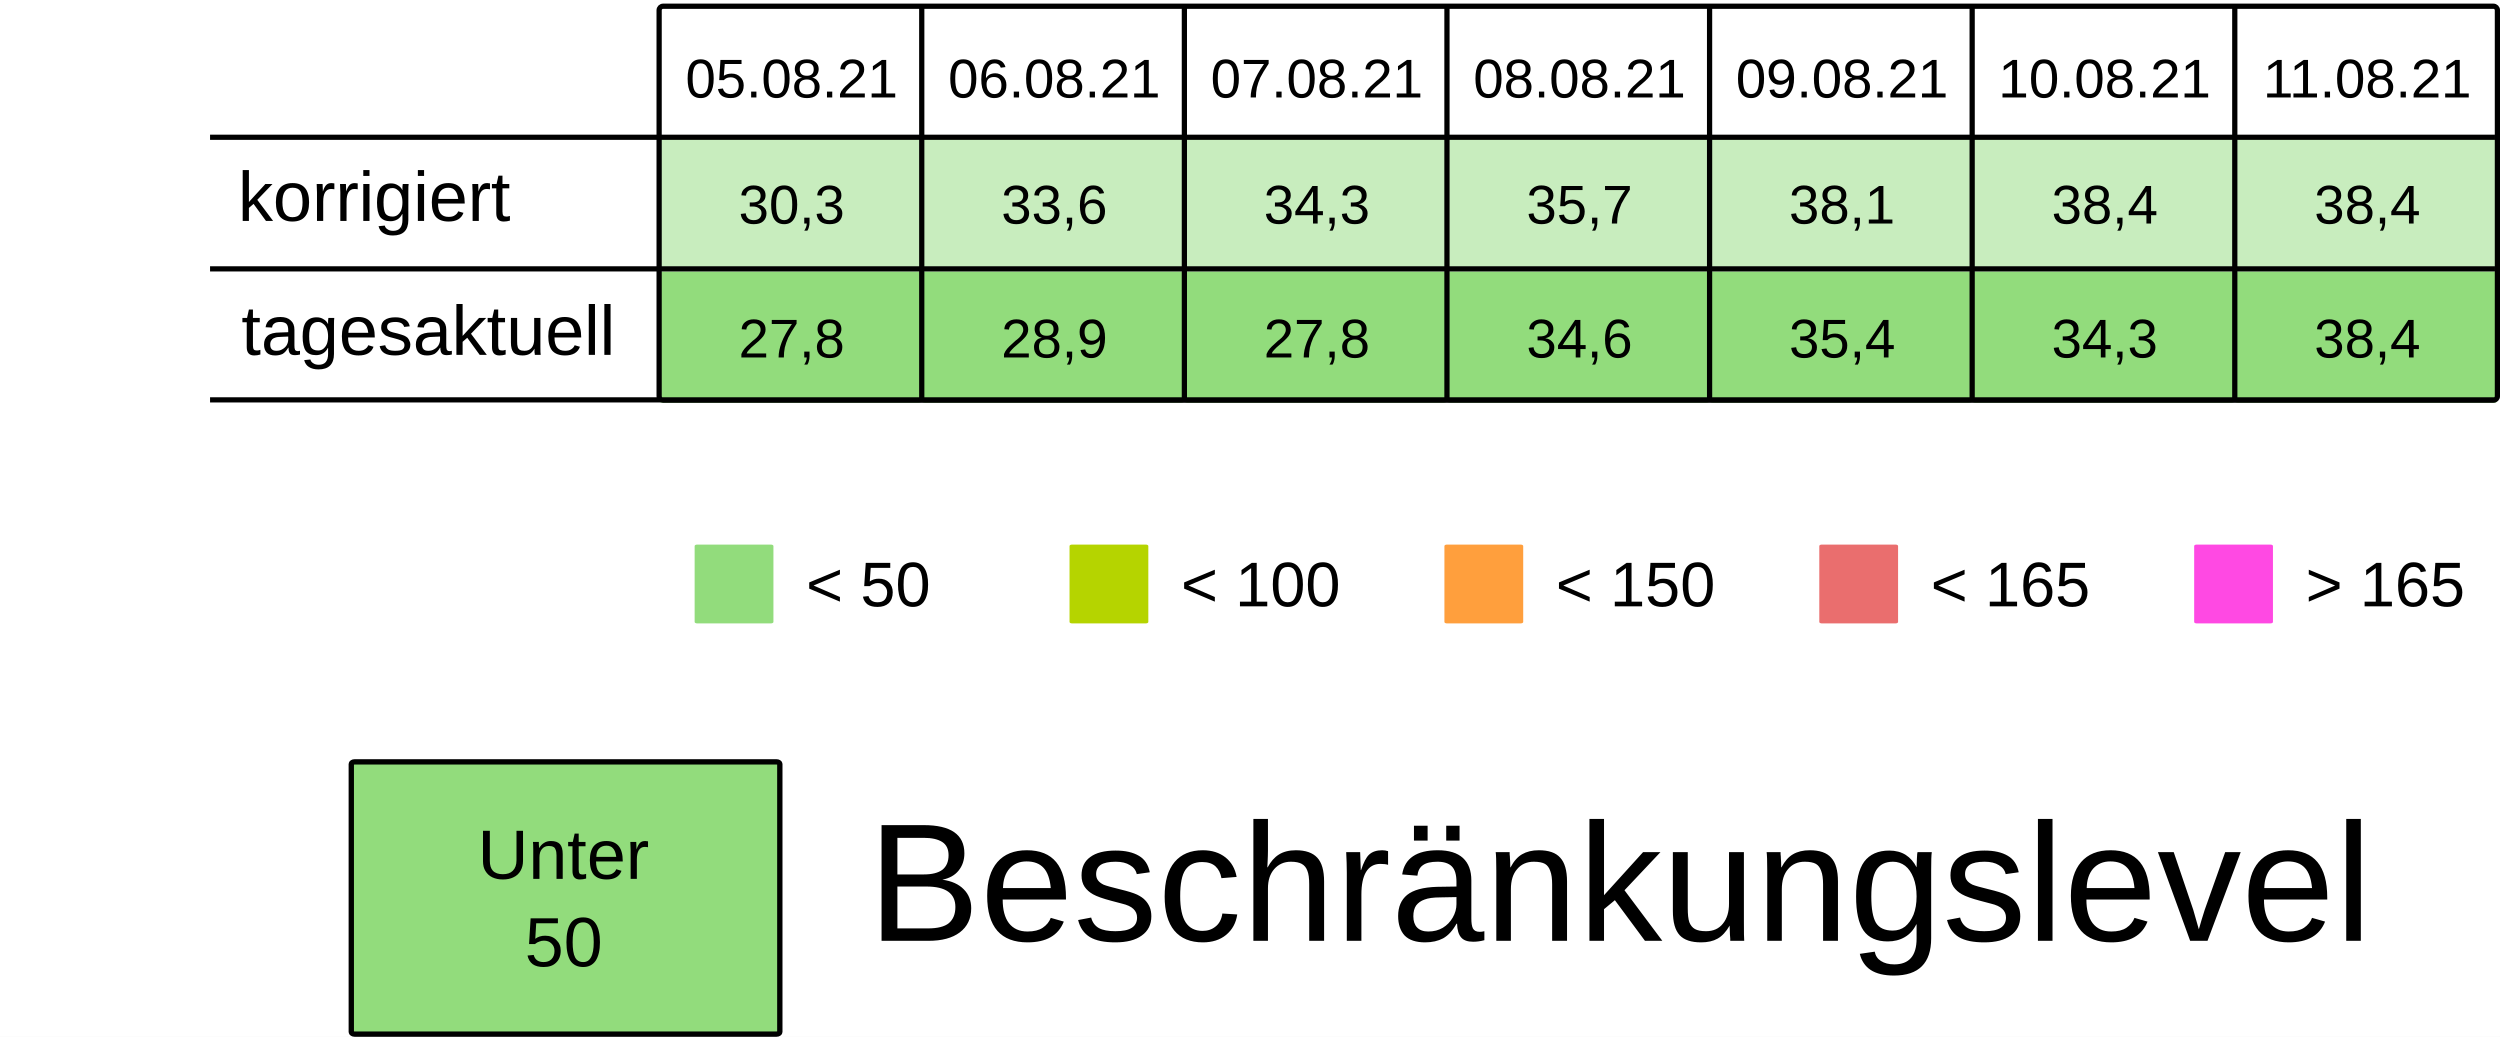
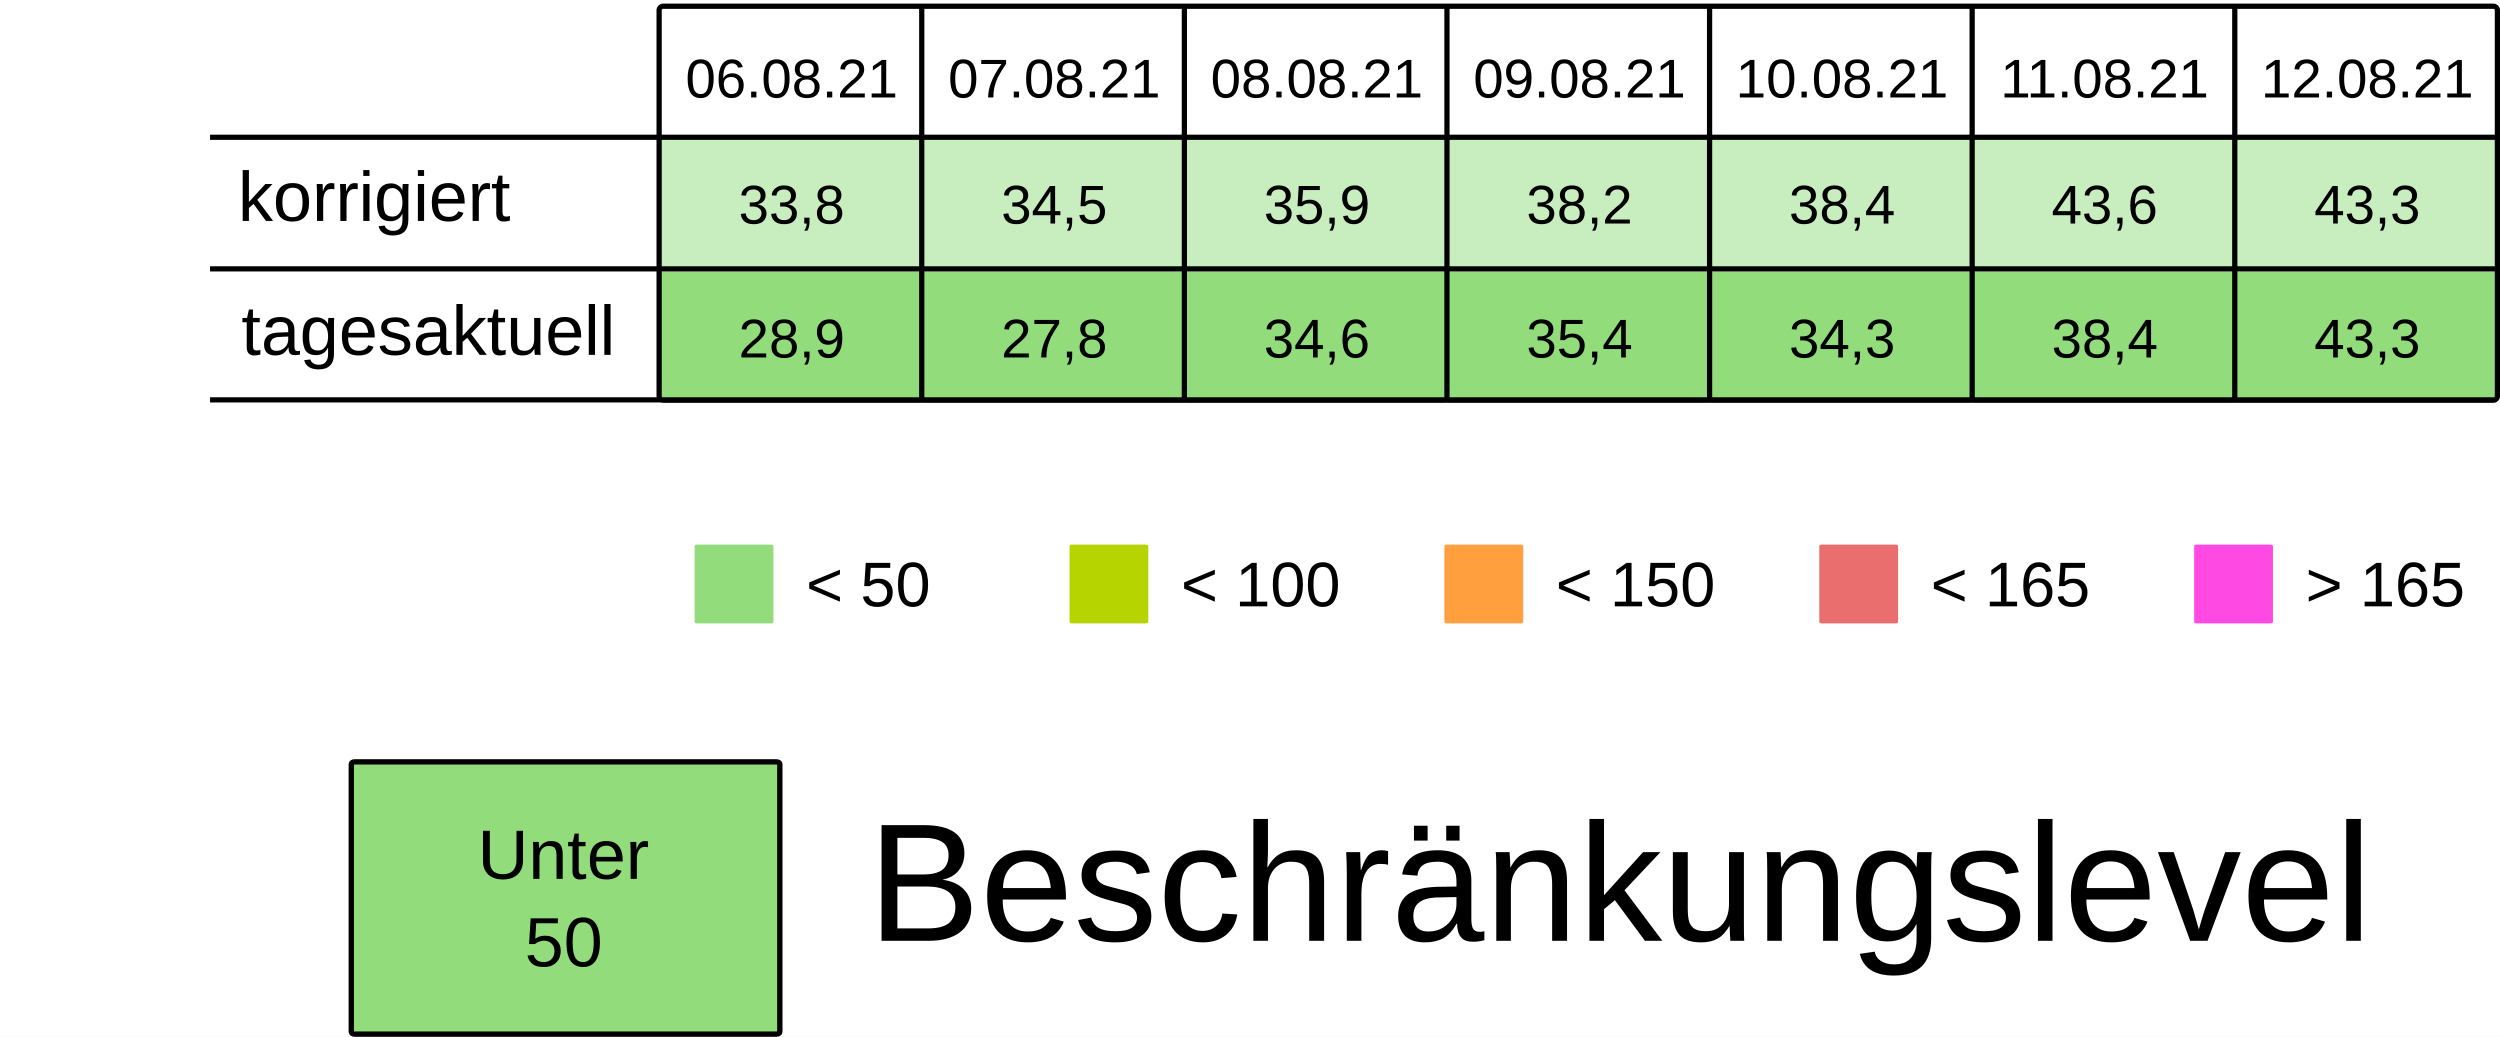
<svg xmlns="http://www.w3.org/2000/svg" viewBox="0 0 125.94 52.229" height="197.399" width="475.994">
  <rect width="100%" height="100%" x="-.001" fill="#fff" />
  <g transform="translate(-13.231 -25.355)">
    <rect ry=".106" rx=".169" y="32.284" x="46.434" height="6.615" width="13.229" fill="#92dc7c7F" />
    <rect ry=".106" rx=".169" y="32.284" x="59.664" height="6.615" width="13.229" fill="#92dc7c7F" />
    <rect ry=".106" rx=".169" y="32.284" x="72.893" height="6.615" width="13.229" fill="#92dc7c7F" />
    <rect ry=".106" rx=".169" y="32.284" x="86.122" height="6.615" width="13.229" fill="#92dc7c7F" />
    <rect ry=".106" rx=".169" y="32.284" x="99.351" height="6.615" width="13.229" fill="#92dc7c7F" />
    <rect ry=".106" rx=".169" y="32.284" x="112.58" height="6.615" width="13.229" fill="#92dc7c7F" />
    <rect ry=".106" rx=".169" y="32.284" x="125.809" height="6.615" width="13.229" fill="#92dc7c7F" />
    <text y="30.266" x="53.113" style="line-height:125%;-inkscape-font-specification:Arial;text-align:center" font-weight="400" font-size="2.749" letter-spacing="0" word-spacing="0" font-family="Arial" text-anchor="middle" stroke-width=".064">
-       <tspan style="text-align:center" y="30.266" x="53.113">05.08.21</tspan>
+       <tspan style="text-align:center" y="30.266" x="53.113">06.08.21</tspan>
    </text>
    <text y="30.266" x="66.342" style="line-height:125%;-inkscape-font-specification:Arial;text-align:center" font-weight="400" font-size="2.749" letter-spacing="0" word-spacing="0" font-family="Arial" text-anchor="middle" stroke-width=".064">
-       <tspan style="text-align:center" y="30.266" x="66.342">06.08.21</tspan>
+       <tspan style="text-align:center" y="30.266" x="66.342">07.08.21</tspan>
    </text>
    <text y="30.266" x="79.571" style="line-height:125%;-inkscape-font-specification:Arial;text-align:center" font-weight="400" font-size="2.749" letter-spacing="0" word-spacing="0" font-family="Arial" text-anchor="middle" stroke-width=".064">
-       <tspan style="text-align:center" y="30.266" x="79.571">07.08.21</tspan>
+       <tspan style="text-align:center" y="30.266" x="79.571">08.08.21</tspan>
    </text>
    <text y="30.266" x="92.8" style="line-height:125%;-inkscape-font-specification:Arial;text-align:center" font-weight="400" font-size="2.749" letter-spacing="0" word-spacing="0" font-family="Arial" text-anchor="middle" stroke-width=".064">
-       <tspan style="text-align:center" y="30.266" x="92.8">08.08.21</tspan>
+       <tspan style="text-align:center" y="30.266" x="92.8">09.08.21</tspan>
    </text>
    <text y="30.266" x="106.029" style="line-height:125%;-inkscape-font-specification:Arial;text-align:center" font-weight="400" font-size="2.749" letter-spacing="0" word-spacing="0" font-family="Arial" text-anchor="middle" stroke-width=".064">
-       <tspan style="text-align:center" y="30.266" x="106.029">09.08.21</tspan>
+       <tspan style="text-align:center" y="30.266" x="106.029">10.08.21</tspan>
    </text>
    <text y="30.266" x="119.258" style="line-height:125%;-inkscape-font-specification:Arial;text-align:center" font-weight="400" font-size="2.749" letter-spacing="0" word-spacing="0" font-family="Arial" text-anchor="middle" stroke-width=".064">
-       <tspan style="text-align:center" y="30.266" x="119.258">10.08.21</tspan>
+       <tspan style="text-align:center" y="30.266" x="119.258">11.08.21</tspan>
    </text>
    <text y="30.266" x="132.488" style="line-height:125%;-inkscape-font-specification:Arial;text-align:center" font-weight="400" font-size="2.749" letter-spacing="0" word-spacing="0" font-family="Arial" text-anchor="middle" stroke-width=".064">
-       <tspan style="text-align:center" y="30.266" x="132.488">11.08.21</tspan>
+       <tspan style="text-align:center" y="30.266" x="132.488">12.08.21</tspan>
    </text>
    <text y="36.616" x="53.113" style="line-height:125%;-inkscape-font-specification:Arial;text-align:center" font-weight="400" font-size="2.749" letter-spacing="0" word-spacing="0" font-family="Arial" text-anchor="middle" stroke-width=".064">
-       <tspan style="text-align:center" y="36.616" x="53.113">30,3</tspan>
+       <tspan style="text-align:center" y="36.616" x="53.113">33,8</tspan>
    </text>
    <text y="36.616" x="66.342" style="line-height:125%;-inkscape-font-specification:Arial;text-align:center" font-weight="400" font-size="2.749" letter-spacing="0" word-spacing="0" font-family="Arial" text-anchor="middle" stroke-width=".064">
-       <tspan style="text-align:center" y="36.616" x="66.342">33,6</tspan>
+       <tspan style="text-align:center" y="36.616" x="66.342">34,5</tspan>
    </text>
    <text y="36.616" x="79.571" style="line-height:125%;-inkscape-font-specification:Arial;text-align:center" font-weight="400" font-size="2.749" letter-spacing="0" word-spacing="0" font-family="Arial" text-anchor="middle" stroke-width=".064">
-       <tspan style="text-align:center" y="36.616" x="79.571">34,3</tspan>
+       <tspan style="text-align:center" y="36.616" x="79.571">35,9</tspan>
    </text>
    <text y="36.616" x="92.8" style="line-height:125%;-inkscape-font-specification:Arial;text-align:center" font-weight="400" font-size="2.749" letter-spacing="0" word-spacing="0" font-family="Arial" text-anchor="middle" stroke-width=".064">
-       <tspan style="text-align:center" y="36.616" x="92.8">35,7</tspan>
+       <tspan style="text-align:center" y="36.616" x="92.8">38,2</tspan>
    </text>
    <text y="36.616" x="106.029" style="line-height:125%;-inkscape-font-specification:Arial;text-align:center" font-weight="400" font-size="2.749" letter-spacing="0" word-spacing="0" font-family="Arial" text-anchor="middle" stroke-width=".064">
-       <tspan style="text-align:center" y="36.616" x="106.029">38,1</tspan>
+       <tspan style="text-align:center" y="36.616" x="106.029">38,4</tspan>
    </text>
    <text y="36.616" x="119.258" style="line-height:125%;-inkscape-font-specification:Arial;text-align:center" font-weight="400" font-size="2.749" letter-spacing="0" word-spacing="0" font-family="Arial" text-anchor="middle" stroke-width=".064">
-       <tspan style="text-align:center" y="36.616" x="119.258">38,4</tspan>
+       <tspan style="text-align:center" y="36.616" x="119.258">43,6</tspan>
    </text>
    <text y="36.616" x="132.488" style="line-height:125%;-inkscape-font-specification:Arial;text-align:center" font-weight="400" font-size="2.749" letter-spacing="0" word-spacing="0" font-family="Arial" text-anchor="middle" stroke-width=".064">
-       <tspan style="text-align:center" y="36.616" x="132.488">38,4</tspan>
+       <tspan style="text-align:center" y="36.616" x="132.488">43,3</tspan>
    </text>
    <rect ry=".071" rx=".12" y="52.79" x="48.224" height="3.969" width="3.969" fill="#92dc7c" />
    <text y="55.896" x="53.84" style="line-height:125%;-inkscape-font-specification:Arial" font-weight="400" font-size="3.175" letter-spacing="0" word-spacing="0" font-family="Arial" stroke-width=".265">
      <tspan y="55.896" x="53.84">&lt; 50</tspan>
    </text>
    <rect ry=".071" rx=".12" y="52.79" x="67.11" height="3.969" width="3.969" fill="#B5D400" />
    <text y="55.896" x="72.726" style="line-height:125%;-inkscape-font-specification:Arial" font-weight="400" font-size="3.175" letter-spacing="0" word-spacing="0" font-family="Arial" stroke-width=".265">
      <tspan y="55.896" x="72.726">&lt; 100</tspan>
    </text>
    <rect ry=".071" rx=".12" y="52.79" x="104.88" height="3.969" width="3.969" fill="#ea6e6e" />
    <text y="55.896" x="110.496" style="line-height:125%;-inkscape-font-specification:Arial" font-weight="400" font-size="3.175" letter-spacing="0" word-spacing="0" font-family="Arial" stroke-width=".265">
      <tspan y="55.896" x="110.496">&lt; 165</tspan>
    </text>
    <rect ry=".071" rx=".12" y="52.79" x="123.765" height="3.969" width="3.969" fill="#FF49E3" />
    <text y="55.896" x="129.381" style="line-height:125%;-inkscape-font-specification:Arial" font-weight="400" font-size="3.175" letter-spacing="0" word-spacing="0" font-family="Arial" stroke-width=".265">
      <tspan y="55.896" x="129.381">&gt; 165</tspan>
    </text>
    <rect ry=".071" rx=".12" y="52.79" x="85.995" height="3.969" width="3.969" fill="#ff9f3d" />
    <text y="55.896" x="91.61" style="line-height:125%;-inkscape-font-specification:Arial" font-weight="400" font-size="3.175" letter-spacing="0" word-spacing="0" font-family="Arial" stroke-width=".265">
      <tspan y="55.896" x="91.61">&lt; 150</tspan>
    </text>
    <rect ry=".106" rx=".169" y="39.031" x="46.435" height="6.615" width="13.229" fill="#92dc7c" />
    <rect ry=".106" rx=".169" y="39.031" x="59.665" height="6.615" width="13.229" fill="#92dc7c" />
    <rect ry=".106" rx=".169" y="39.031" x="72.894" height="6.615" width="13.229" fill="#92dc7c" />
    <rect ry=".106" rx=".169" y="39.031" x="86.123" height="6.615" width="13.229" fill="#92dc7c" />
    <rect ry=".106" rx=".169" y="39.031" x="99.352" height="6.615" width="13.229" fill="#92dc7c" />
    <rect ry=".106" rx=".169" y="39.031" x="112.581" height="6.615" width="13.229" fill="#92dc7c" />
    <rect ry=".106" rx=".169" y="39.031" x="125.81" height="6.615" width="13.229" fill="#92dc7c" />
    <text y="43.363" x="53.114" style="line-height:125%;-inkscape-font-specification:Arial;text-align:center" font-weight="400" font-size="2.749" letter-spacing="0" word-spacing="0" font-family="Arial" text-anchor="middle" stroke-width=".064">
-       <tspan style="text-align:center" y="43.363" x="53.114">27,8</tspan>
+       <tspan style="text-align:center" y="43.363" x="53.114">28,9</tspan>
    </text>
    <text y="43.363" x="66.343" style="line-height:125%;-inkscape-font-specification:Arial;text-align:center" font-weight="400" font-size="2.749" letter-spacing="0" word-spacing="0" font-family="Arial" text-anchor="middle" stroke-width=".064">
-       <tspan style="text-align:center" y="43.363" x="66.343">28,9</tspan>
+       <tspan style="text-align:center" y="43.363" x="66.343">27,8</tspan>
    </text>
    <text y="43.363" x="79.572" style="line-height:125%;-inkscape-font-specification:Arial;text-align:center" font-weight="400" font-size="2.749" letter-spacing="0" word-spacing="0" font-family="Arial" text-anchor="middle" stroke-width=".064">
-       <tspan style="text-align:center" y="43.363" x="79.572">27,8</tspan>
+       <tspan style="text-align:center" y="43.363" x="79.572">34,6</tspan>
    </text>
    <text y="43.363" x="92.801" style="line-height:125%;-inkscape-font-specification:Arial;text-align:center" font-weight="400" font-size="2.749" letter-spacing="0" word-spacing="0" font-family="Arial" text-anchor="middle" stroke-width=".064">
-       <tspan style="text-align:center" y="43.363" x="92.801">34,6</tspan>
+       <tspan style="text-align:center" y="43.363" x="92.801">35,4</tspan>
    </text>
    <text y="43.363" x="106.03" style="line-height:125%;-inkscape-font-specification:Arial;text-align:center" font-weight="400" font-size="2.749" letter-spacing="0" word-spacing="0" font-family="Arial" text-anchor="middle" stroke-width=".064">
-       <tspan style="text-align:center" y="43.363" x="106.03">35,4</tspan>
+       <tspan style="text-align:center" y="43.363" x="106.03">34,3</tspan>
    </text>
    <text y="43.363" x="119.259" style="line-height:125%;-inkscape-font-specification:Arial;text-align:center" font-weight="400" font-size="2.749" letter-spacing="0" word-spacing="0" font-family="Arial" text-anchor="middle" stroke-width=".064">
-       <tspan style="text-align:center" y="43.363" x="119.259">34,3</tspan>
+       <tspan style="text-align:center" y="43.363" x="119.259">38,4</tspan>
    </text>
    <text y="43.363" x="132.489" style="line-height:125%;-inkscape-font-specification:Arial;text-align:center" font-weight="400" font-size="2.749" letter-spacing="0" word-spacing="0" font-family="Arial" text-anchor="middle" stroke-width=".064">
-       <tspan style="text-align:center" y="43.363" x="132.489">38,4</tspan>
+       <tspan style="text-align:center" y="43.363" x="132.489">43,3</tspan>
    </text>
    <text style="line-height:125%;-inkscape-font-specification:Arial" x="25.224" y="36.483" font-weight="400" font-size="3.528" font-family="Arial" letter-spacing="0" word-spacing="0" stroke-width=".265">
      <tspan x="25.224" y="36.483">korrigiert</tspan>
    </text>
    <text style="line-height:125%;-inkscape-font-specification:Arial" x="25.396" y="43.23" font-weight="400" font-size="3.528" font-family="Arial" letter-spacing="0" word-spacing="0" stroke-width=".265">
      <tspan x="25.396" y="43.23">tagesaktuell</tspan>
    </text>
    <path d="M59.665 25.802v19.844zm13.23 0v19.844zm13.228 0v19.844zm13.23 0v19.844zm13.228 0v19.844zm13.23 0v19.844zM23.812 32.27h115.096zm0 6.629h115.096zm0 6.6h115.096zm22.823-19.83h92.206c.11 0 .2.09.2.2v19.445a.2.2 0 01-.2.2H46.635a.2.2 0 01-.2-.2V25.869c0-.11.089-.2.2-.2z" fill="none" stroke="#000" stroke-width=".264" />
    <rect ry=".108" rx=".169" y="63.735" x="30.927" height="13.715" width="21.588" fill="#92dc7c" stroke-miterlimit="0" stroke="#000" stroke-width=".269" />
    <text y="69.629" x="41.626" style="line-height:125%;-inkscape-font-specification:Arial;text-align:center" font-weight="400" font-size="3.528" letter-spacing="0" word-spacing="0" font-family="Arial" text-anchor="middle" stroke-width=".265">
      <tspan style="text-align:center" y="69.629" x="42.1">Unter</tspan>
      <tspan style="text-align:center" y="74.038" x="41.626">50</tspan>
    </text>
    <text style="line-height:125%;-inkscape-font-specification:Arial" x="56.955" y="72.75" font-weight="400" font-size="8.467" font-family="Arial" letter-spacing="0" word-spacing="0" stroke-width=".265">
      <tspan x="56.955" y="72.75">Beschränkungslevel</tspan>
    </text>
  </g>
</svg>
